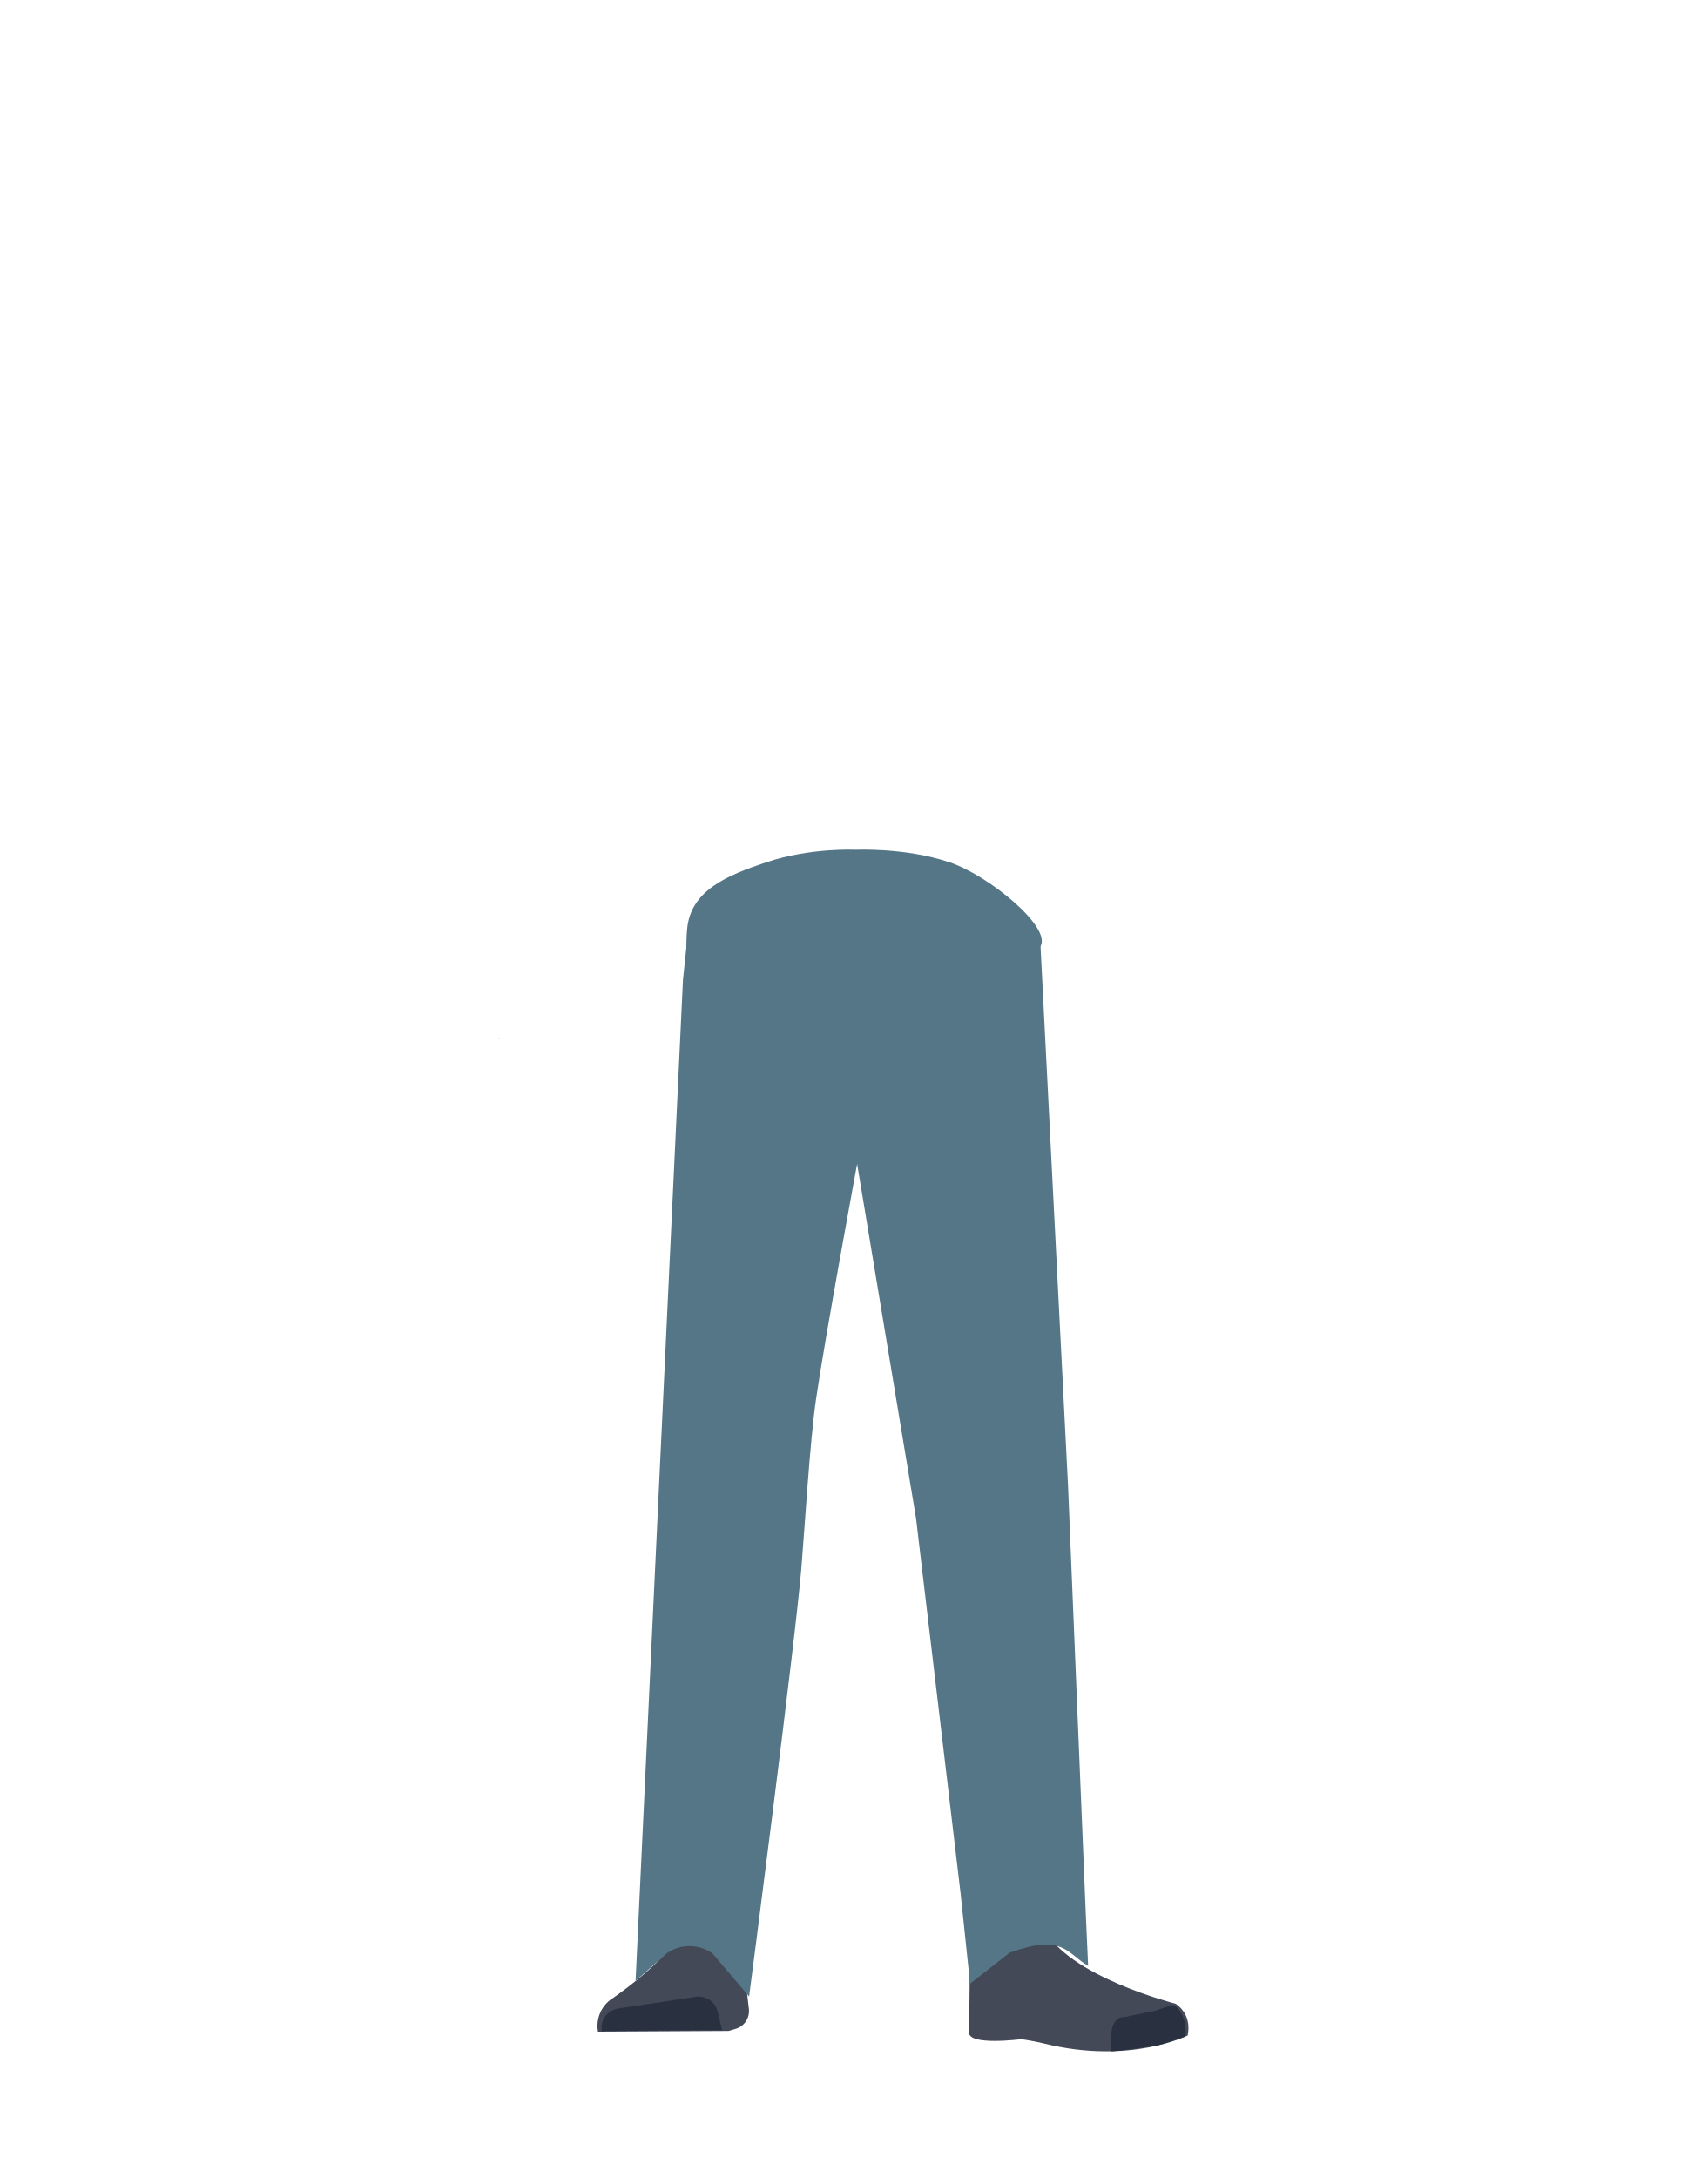
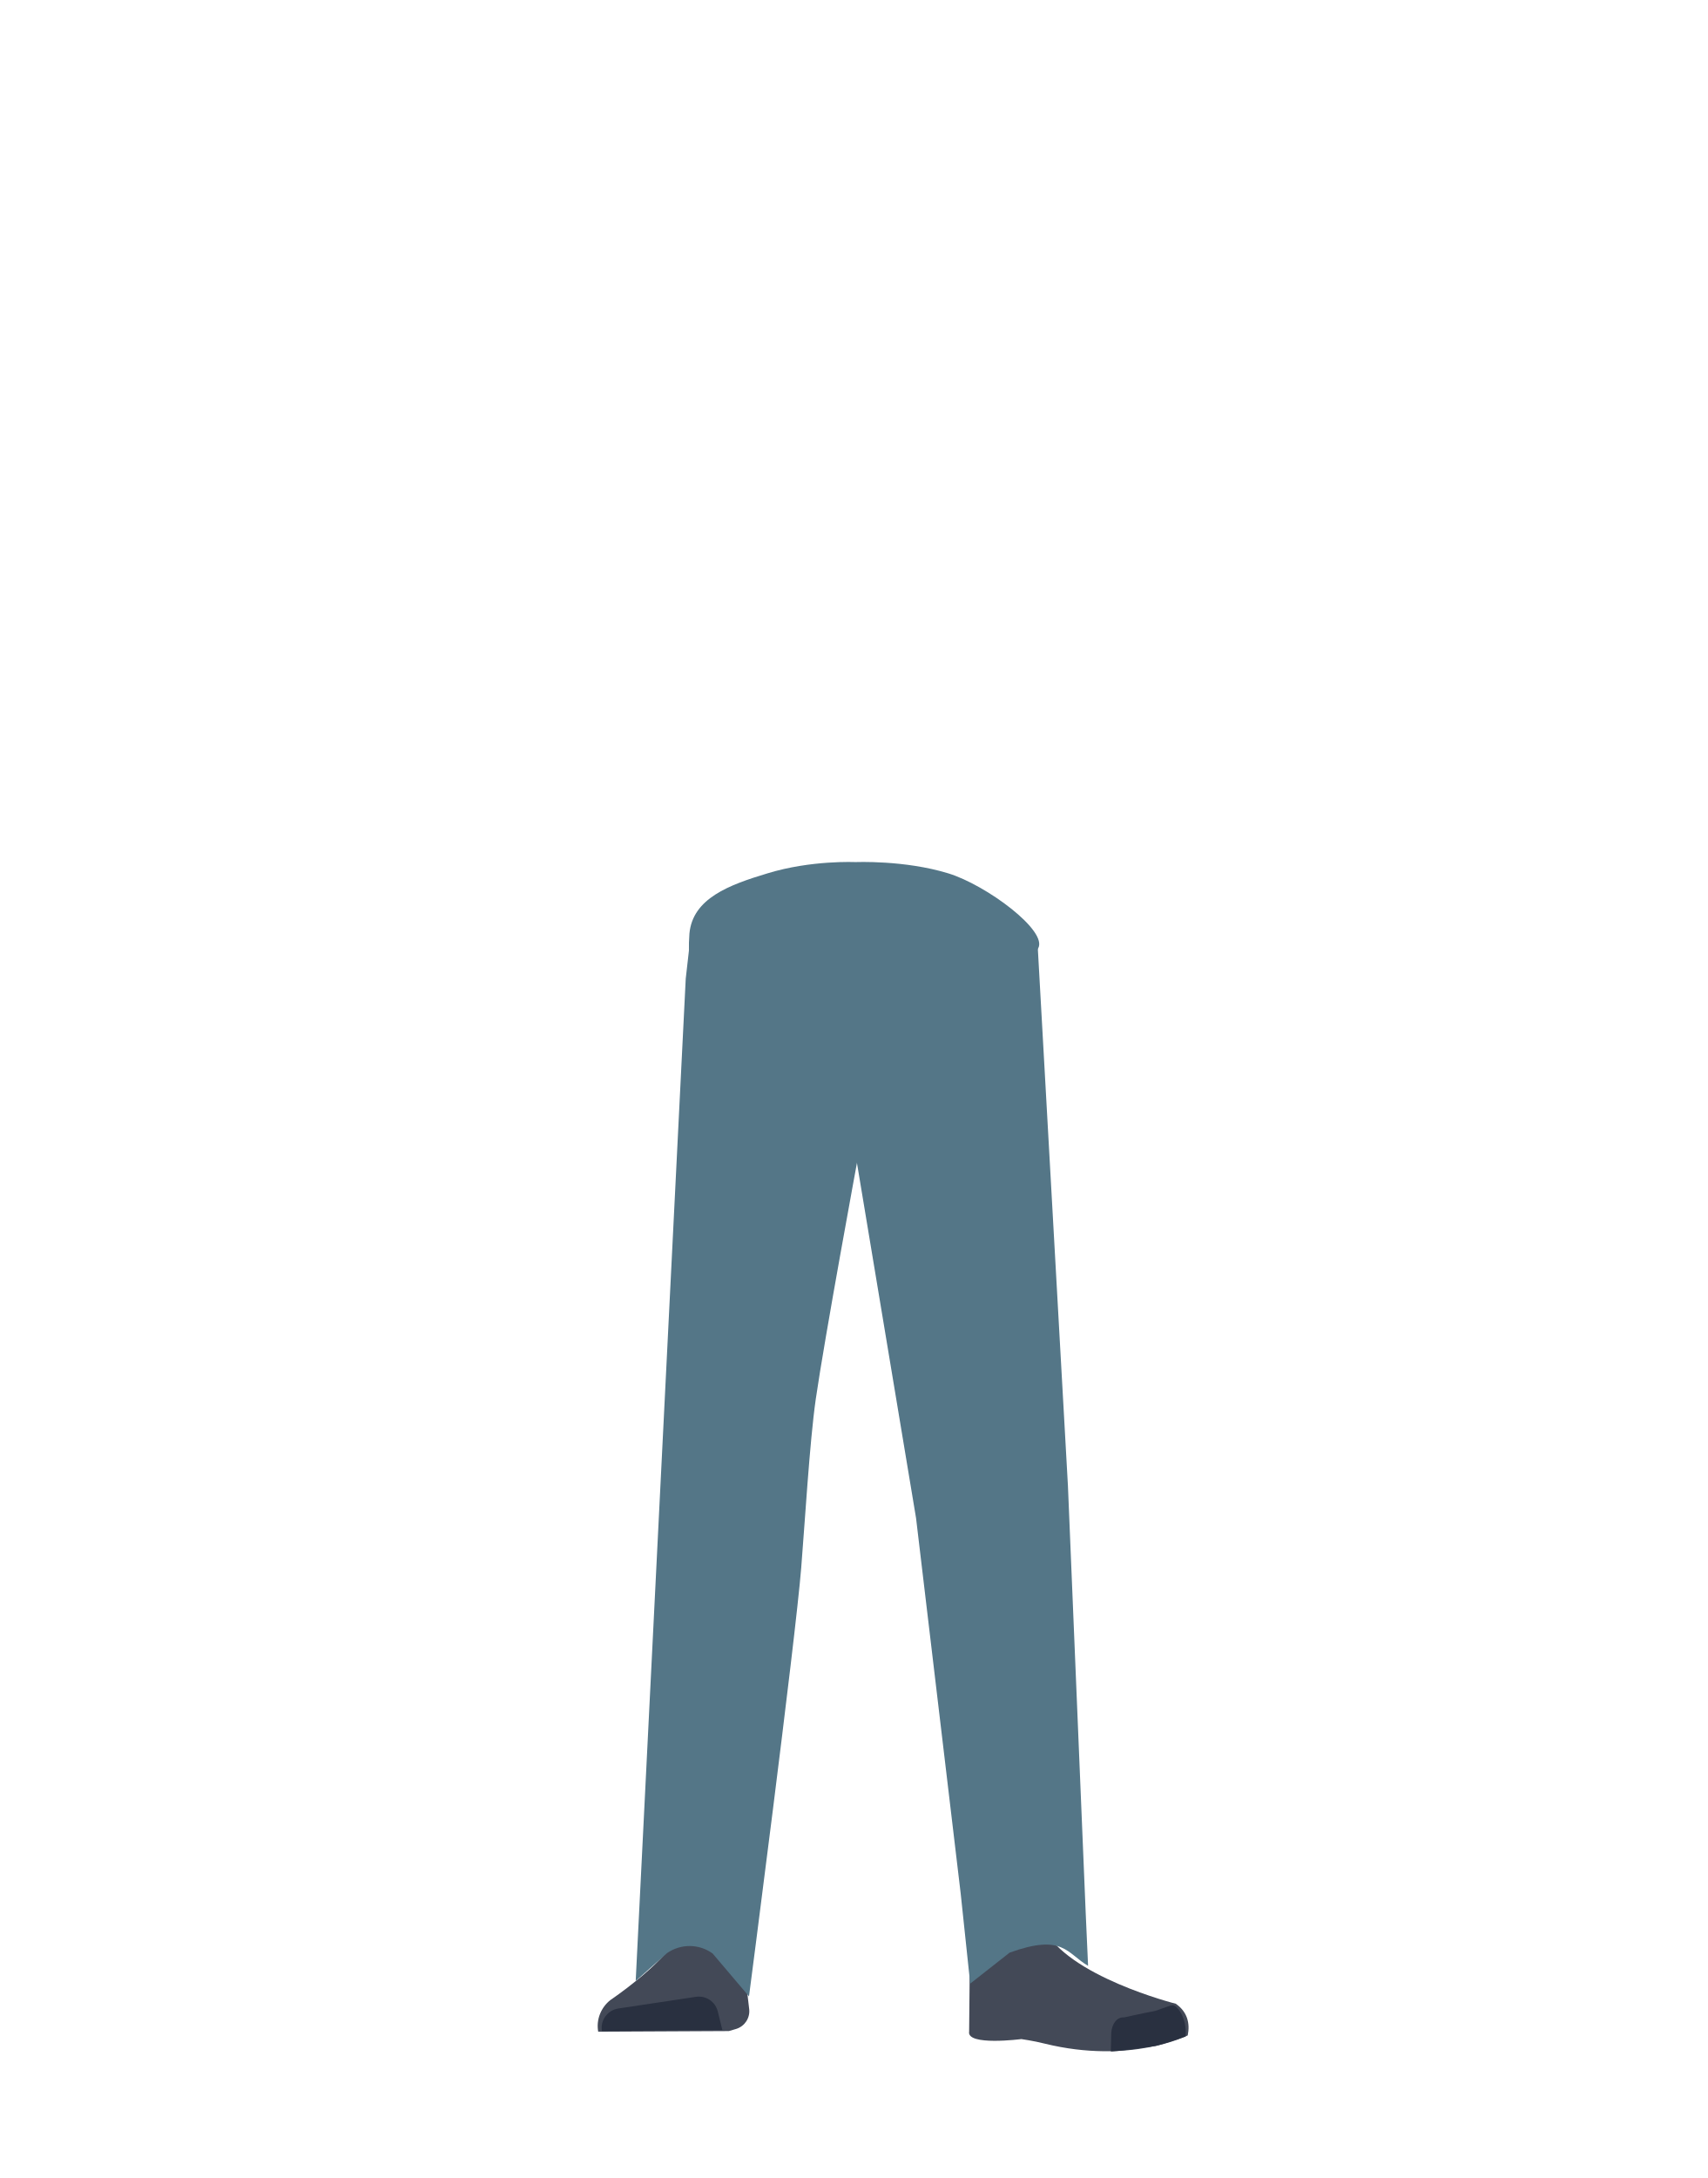
- <svg xmlns="http://www.w3.org/2000/svg" id="Calque_1" data-name="Calque 1" viewBox="0 0 788 1005">
-   <defs>
-     <style>.cls-1{fill:#547687;}.cls-2{fill:#634b47;}.cls-3{fill:#434957;}.cls-4{fill:#293040;}</style>
-   </defs>
-   <polygon points="230.22 479.54 230.32 479.5 230.22 479.45 230.22 479.54" />
-   <polygon points="230.32 479.5 230.42 479.54 230.42 479.45 230.32 479.5" />
-   <polygon points="230.22 479.54 230.32 479.5 230.22 479.45 230.22 479.54" />
-   <polygon points="230.32 479.5 230.42 479.54 230.42 479.45 230.32 479.5" />
-   <path class="cls-1" d="M323.12,648.68c1,13.36,10.33,23.8,21.81,24.44h0c11,.62,20.78-7.9,23.43-20.34,0,0,16.15-88.81,17.95-120.84.42-7.58-.7-30.36-.7-30.36l-2.82-53.07s-2.54-25.06-25.08-29c-26-4.53-27.19,11.77-27.19,11.77s-12.77,78.9-13.74,105.5C315.89,561.3,323.12,648.68,323.12,648.68Z" />
-   <path class="cls-2" d="M336.75,631.38c-13.92-.19-22.33,6.71-24.87,18.16,0,0-7.11,55.37-8.31,77-1.93,34.69,2.48,101.61,7.19,136,1,7.53,3,30.27,3,30.27A13.11,13.11,0,0,0,327,904.68h0a13.11,13.11,0,0,0,12.9-11.81s2.23-26.14,3.5-34.79c4.58-31.35,18-93.52,20-125.14,1.22-19-.44-77.52-.44-77.52-.8-19.21-14.26-23.46-26.18-24Z" />
-   <path class="cls-3" d="M326.26,884.8h0A16.06,16.06,0,0,0,312.14,894h0c-5.84,12.34-30.55,28.87-30.55,28.87A15.14,15.14,0,0,0,276,937.47h0l60.27-.33,3.39-1a8.54,8.54,0,0,0,6-9l-3.46-30A16,16,0,0,0,326.26,884.8Z" />
-   <path class="cls-4" d="M277.77,937.17h0a9,9,0,0,1,7.52-10.37l35.85-5.41a9,9,0,0,1,10.07,6.77l2.06,8.51Z" />
-   <path class="cls-2" d="M452.56,631.38c12.44-.19,19.94,6.71,22.22,18.16,0,0,9.07,50.91,11.18,72.47,4.51,46-5.43,107.1-10.19,140.57-1.07,7.51-2.66,30.27-2.66,30.27-.6,6.77-5.72,11.91-11.8,11.83h0c-6-.08-10.92-5.16-11.51-11.81,0,0-2-26.14-3.12-34.79-4.1-31.35-16.08-93.52-17.88-125.14-1.09-19,.39-77.52.39-77.52.71-19.21,12.73-23.46,23.37-24Z" />
-   <path class="cls-2" d="M475.57,881c-1.21,34,40.05,38.37,40.05,38.37,4.43,3.47-67,21.84-66.61,17.8,0,0,1.45-52-1-65.21C446.21,862.65,476.28,861,475.57,881Z" />
-   <path class="cls-3" d="M464.22,899.81c6.38-2.17,5.93-6.81,8.47-9.36,1.53-1.54,7.86-3.19,8.79-1.22,10.68,22.66,61.16,35.37,61.16,35.37,5.36,3.82,6.56,9.1,5.55,14.63h0s-26.55,13.5-66,3.79c-5.11-1.26-10.76-2.07-10.76-2.07s-25.39,3.3-24.13-3.48l.44-42.28C449.46,887.8,453.27,903.55,464.22,899.81Z" />
-   <path class="cls-4" d="M547.19,939.67c.85-9-4.26-14.65-6-14.43-2.5.32-6.51,2.38-9,2.81-4,.69-13.36,2.76-13.36,2.76-3.07-.32-5.62,2.76-5.86,7.09l-.2,8.63s3.14.07,20.46-2.51C536.13,943.59,547.19,939.67,547.19,939.67Z" />
-   <path class="cls-1" d="M317.4,431.49l-2.17,20.61-21.88,462,14.52-12.88a18.25,18.25,0,0,1,21.05.22l16.83,19.84s21.36-164,24.13-197.77c1.61-19.64,3.92-58.17,6.73-77.66,4.1-28.4,19.53-111.69,19.53-111.69l1.77-103.56Z" />
-   <path class="cls-1" d="M393.58,439.15l1.64,95.62,27.56,165.75,20.58,173.2,4.37,41.61L466.05,901c24.68-8.87,26.28.29,36.16,6.13l-1.09-24.45-8.17-197L480.24,436.57l-80.44,3Z" />
-   <path class="cls-1" d="M438.28,397.88c17.9,6,47,29.75,42,38.69-8.53,15.08-13.67,69.77-29.35,84.29-15.95,14.77-93.92,14.77-109.87,0-15.68-14.52-24.89-58-24.29-75.35.26-7.37-.25-9.3.35-16.58,1.5-18.18,18.66-25.05,36.55-31.05,20.48-6.87,41.31-5.78,41.31-5.78S417.8,391,438.28,397.88Z" />
+ <svg xmlns="http://www.w3.org/2000/svg" version="1.1" id="Calque_1" x="0px" y="0px" viewBox="0 0 788 1005" style="enable-background:new 0 0 788 1005;" xml:space="preserve">
+   <style type="text/css">
+ 	.st0{fill:#547687;}
+ 	.st1{fill:#634B47;}
+ 	.st2{fill:#434957;}
+ 	.st3{fill:#293040;}
+ </style>
+   <polygon points="230.2,479.5 230.3,479.5 230.2,479.5 " />
+   <polygon points="230.3,479.5 230.4,479.5 230.4,479.5 " />
+   <polygon points="230.2,479.5 230.3,479.5 230.2,479.5 " />
+   <polygon points="230.3,479.5 230.4,479.5 230.4,479.5 " />
+   <path class="st0" d="M323.1,648.7c1,13.4,10.3,23.8,21.8,24.4l0,0c11,0.6,20.8-7.9,23.4-20.3c0,0,16.1-88.8,18-120.8  c0.4-7.6-0.5-36-0.5-36l-2.8-47.6c0,0-2.5-22.5-24.7-26c-25.6-4.1-26.8,10.5-26.8,10.5s-13.7,77.3-14.7,103.9  C315.9,561.3,323.1,648.7,323.1,648.7z" />
+   <path class="st1" d="M336.8,631.4c-13.9-0.2-22.3,6.7-24.9,18.2c0,0-7.1,55.4-8.3,77c-1.9,34.7,2.5,101.6,7.2,136  c1,7.5,3,30.3,3,30.3c0.6,6.8,6.4,12,13.2,11.9l0,0c6.7-0.1,12.2-5.2,12.9-11.8c0,0,2.2-26.1,3.5-34.8c4.6-31.3,18-93.5,20-125.1  c1.2-19-0.4-77.5-0.4-77.5C362.2,636.2,348.7,632,336.8,631.4L336.8,631.4z" />
+   <path class="st2" d="M326.3,884.8L326.3,884.8c-6.1,0.2-11.5,3.7-14.1,9.2l0,0c-5.8,12.3-30.5,28.9-30.5,28.9  c-4.4,3.5-6.6,9.1-5.6,14.6l0,0l60.3-0.3l3.4-1c3.9-1.2,6.4-5,6-9l-3.5-30C340.5,889.8,333.8,884.6,326.3,884.8z" />
+   <path class="st3" d="M277.8,937.2L277.8,937.2c-0.8-4.9,2.5-9.5,7.4-10.4c0,0,0.1,0,0.1,0l35.9-5.4c4.6-0.7,9,2.2,10.1,6.8l2.1,8.5  L277.8,937.2z" />
+   <path class="st1" d="M452.6,631.4c12.4-0.2,19.9,6.7,22.2,18.2c0,0,9.1,50.9,11.2,72.5c4.5,46-5.4,107.1-10.2,140.6  c-1.1,7.5-2.7,30.3-2.7,30.3c-0.6,6.8-5.7,11.9-11.8,11.8l0,0c-6-0.1-10.9-5.2-11.5-11.8c0,0-2-26.1-3.1-34.8  c-4.1-31.3-16.1-93.5-17.9-125.1c-1.1-19,0.4-77.5,0.4-77.5C429.9,636.2,441.9,632,452.6,631.4L452.6,631.4z" />
+   <path class="st1" d="M475.6,881c-1.2,34,40,38.4,40,38.4c4.4,3.5-67,21.8-66.6,17.8c0,0,1.5-52-1-65.2  C446.2,862.7,476.3,861,475.6,881z" />
+   <path class="st2" d="M464.2,899.8c6.4-2.2,5.9-6.8,8.5-9.4c1.5-1.5,7.9-3.2,8.8-1.2c10.7,22.7,61.2,35.4,61.2,35.4  c5.4,3.8,6.6,9.1,5.5,14.6l0,0c0,0-26.5,13.5-66,3.8c-5.1-1.3-10.8-2.1-10.8-2.1s-25.4,3.3-24.1-3.5l0.4-42.3  C449.5,887.8,453.3,903.5,464.2,899.8z" />
+   <path class="st3" d="M547.2,939.7c0.8-9-4.3-14.7-6-14.4c-2.5,0.3-6.5,2.4-9,2.8c-4,0.7-13.4,2.8-13.4,2.8c-3.1-0.3-5.6,2.8-5.9,7.1  l-0.2,8.6c0,0,3.1,0.1,20.5-2.5C536.1,943.6,547.2,939.7,547.2,939.7z" />
+   <path class="st0" d="M318.6,433.1l-2.1,18.5l-23.1,462.5l14.5-12.9c6.4-4.4,14.8-4.3,21,0.2l16.8,19.8c0,0,21.4-164,24.1-197.8  c1.6-19.6,3.9-58.2,6.7-77.7c4.1-28.4,19.5-111.7,19.5-111.7l1.8-101.9L318.6,433.1z" />
+   <path class="st0" d="M393.6,439.9l1.6,94.8l27.6,165.8l20.6,173.2l4.4,41.6L466,901c24.7-8.9,26.3,0.3,36.2,6.1l-1.1-24.5l-8.2-197  l-13.9-248l-79.3,2.7L393.6,439.9z" />
+   <path class="st0" d="M437.7,403c17.6,5.4,46.3,26.7,41.4,34.7c-8.4,13.5-12.5,68.7-28.2,83.2c-16,14.8-93.9,14.8-109.9,0  c-15.7-14.5-23.7-59.7-23.1-75.2c0.3-6.6-0.2-8.3,0.3-14.9c1.5-16.3,18.4-22.5,36-27.8c20.2-6.2,40.7-5.2,40.7-5.2  S417.5,396.8,437.7,403z" />
</svg>
